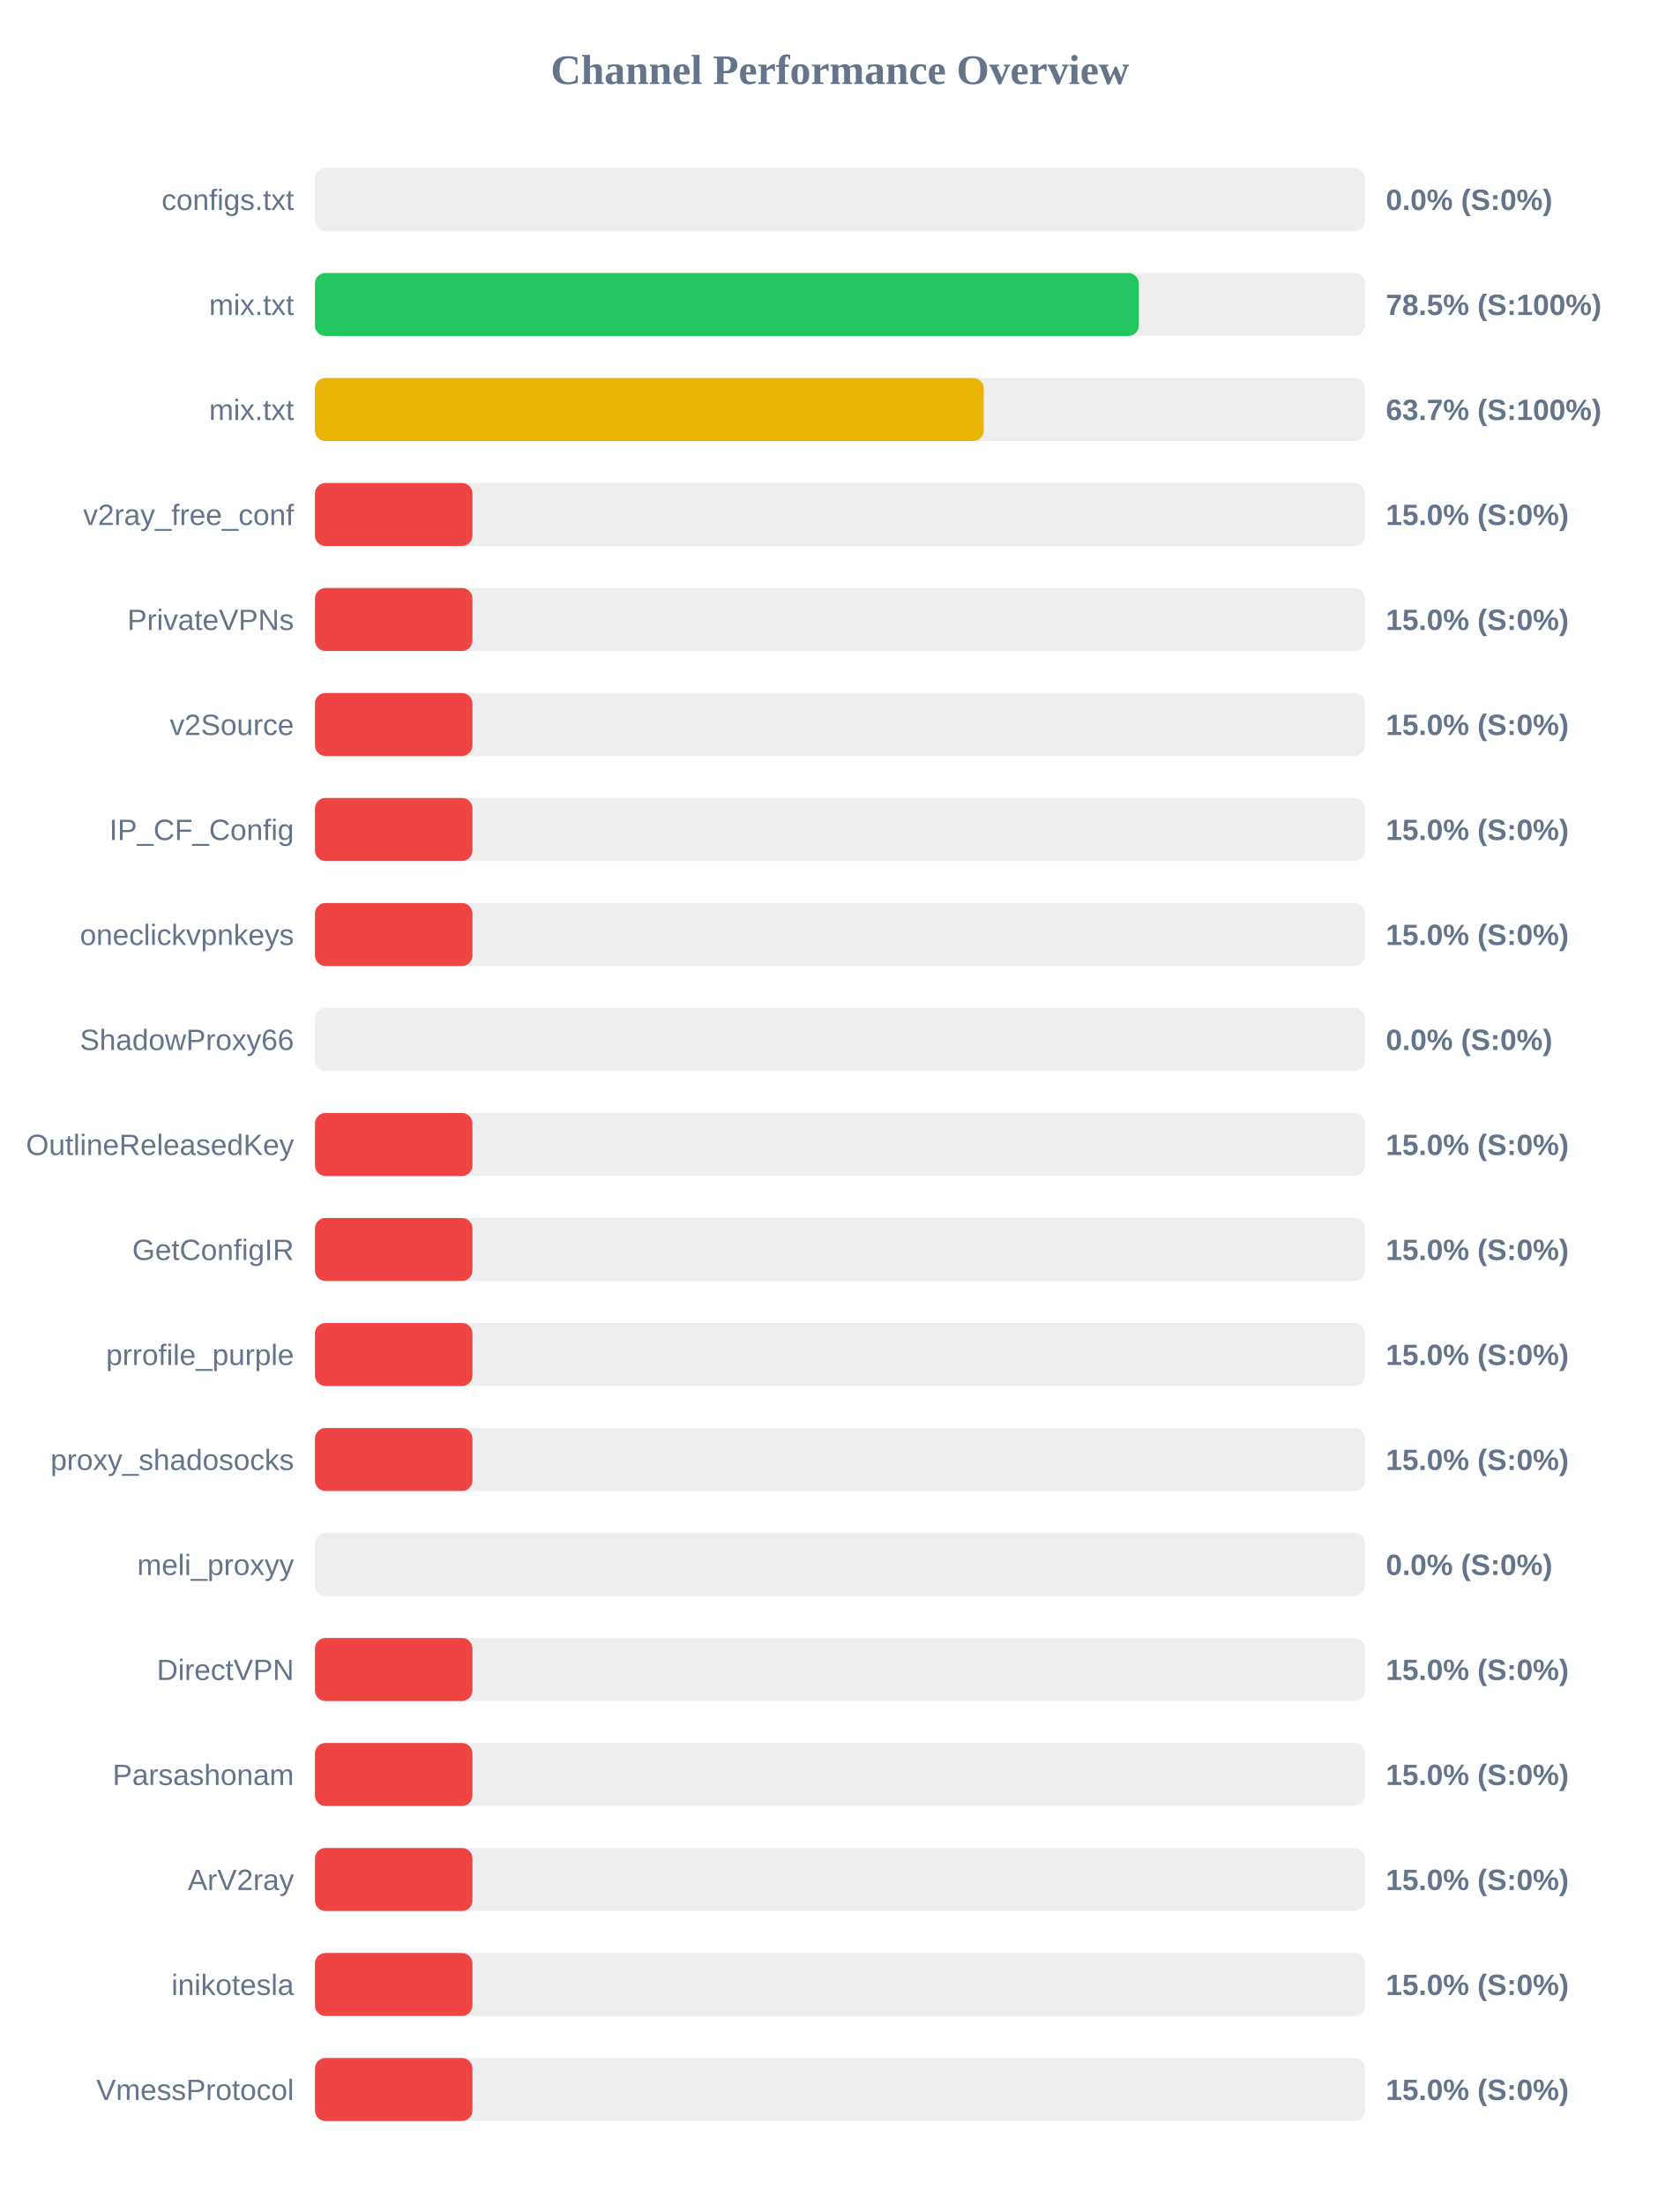
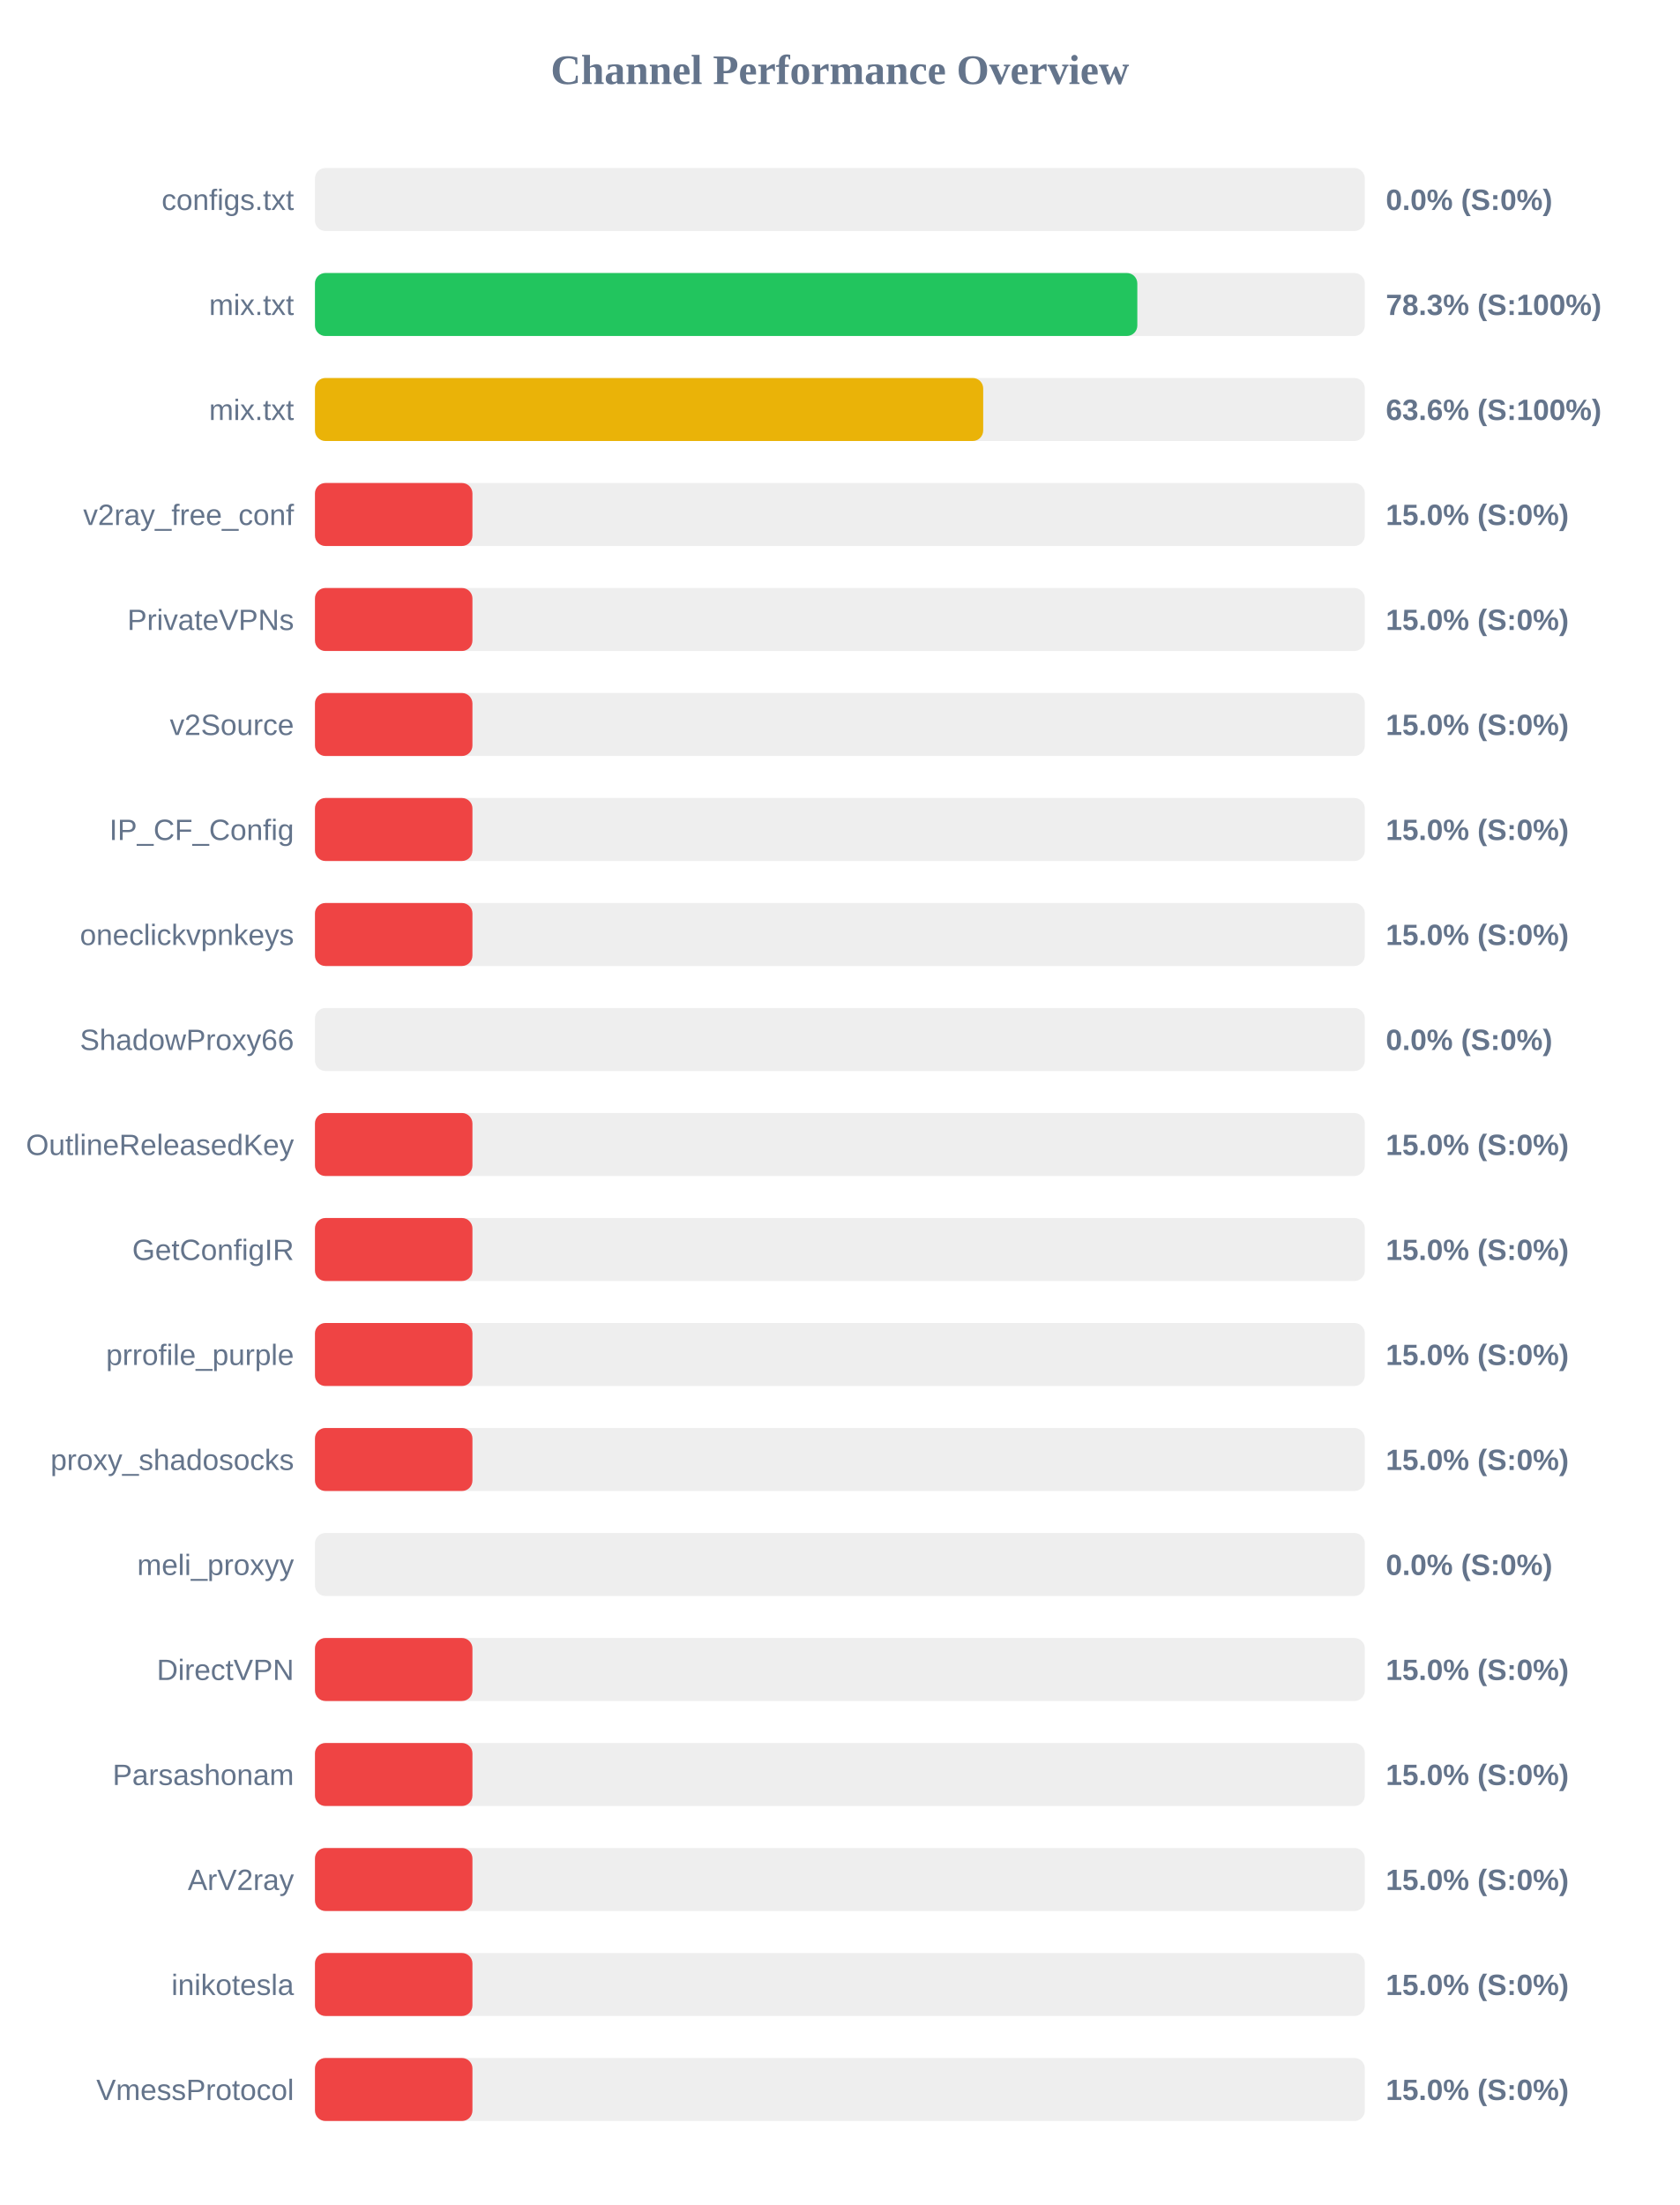
<svg xmlns="http://www.w3.org/2000/svg" width="800" height="1050" version="1.1">
  <style>
        .row { font: 14px Arial; fill: #64748b; }
        .score { font: bold 14px Arial; fill: #64748b; }
    </style>
  <text x="400" y="40" text-anchor="middle" font-size="20px" font-weight="bold" fill="#64748b">Channel Performance Overview</text>
  <rect x="150" y="80" width="500" height="30" fill="#eee" rx="5" />
  <rect x="150" y="80" width="0.0" height="30" fill="#ef4444" rx="5" />
  <text x="140" y="100" text-anchor="end" class="row">configs.txt</text>
  <text x="660" y="100" text-anchor="start" class="score">0.0% (S:0%)</text>
  <rect x="150" y="130" width="500" height="30" fill="#eee" rx="5" />
-   <rect x="150" y="130" width="392.35" height="30" fill="#22c55e" rx="5" />
+   <rect x="150" y="130" width="391.65" height="30" fill="#22c55e" rx="5" />
  <text x="140" y="150" text-anchor="end" class="row">mix.txt</text>
-   <text x="660" y="150" text-anchor="start" class="score">78.5% (S:100%)</text>
+   <text x="660" y="150" text-anchor="start" class="score">78.3% (S:100%)</text>
  <rect x="150" y="180" width="500" height="30" fill="#eee" rx="5" />
-   <rect x="150" y="180" width="318.5" height="30" fill="#eab308" rx="5" />
+   <rect x="150" y="180" width="318.25" height="30" fill="#eab308" rx="5" />
  <text x="140" y="200" text-anchor="end" class="row">mix.txt</text>
-   <text x="660" y="200" text-anchor="start" class="score">63.7% (S:100%)</text>
+   <text x="660" y="200" text-anchor="start" class="score">63.6% (S:100%)</text>
  <rect x="150" y="230" width="500" height="30" fill="#eee" rx="5" />
  <rect x="150" y="230" width="75.0" height="30" fill="#ef4444" rx="5" />
  <text x="140" y="250" text-anchor="end" class="row">v2ray_free_conf</text>
  <text x="660" y="250" text-anchor="start" class="score">15.0% (S:0%)</text>
  <rect x="150" y="280" width="500" height="30" fill="#eee" rx="5" />
  <rect x="150" y="280" width="75.0" height="30" fill="#ef4444" rx="5" />
  <text x="140" y="300" text-anchor="end" class="row">PrivateVPNs</text>
  <text x="660" y="300" text-anchor="start" class="score">15.0% (S:0%)</text>
  <rect x="150" y="330" width="500" height="30" fill="#eee" rx="5" />
  <rect x="150" y="330" width="75.0" height="30" fill="#ef4444" rx="5" />
  <text x="140" y="350" text-anchor="end" class="row">v2Source</text>
  <text x="660" y="350" text-anchor="start" class="score">15.0% (S:0%)</text>
  <rect x="150" y="380" width="500" height="30" fill="#eee" rx="5" />
  <rect x="150" y="380" width="75.0" height="30" fill="#ef4444" rx="5" />
  <text x="140" y="400" text-anchor="end" class="row">IP_CF_Config</text>
  <text x="660" y="400" text-anchor="start" class="score">15.0% (S:0%)</text>
  <rect x="150" y="430" width="500" height="30" fill="#eee" rx="5" />
  <rect x="150" y="430" width="75.0" height="30" fill="#ef4444" rx="5" />
  <text x="140" y="450" text-anchor="end" class="row">oneclickvpnkeys</text>
  <text x="660" y="450" text-anchor="start" class="score">15.0% (S:0%)</text>
  <rect x="150" y="480" width="500" height="30" fill="#eee" rx="5" />
  <rect x="150" y="480" width="0.0" height="30" fill="#ef4444" rx="5" />
  <text x="140" y="500" text-anchor="end" class="row">ShadowProxy66</text>
  <text x="660" y="500" text-anchor="start" class="score">0.0% (S:0%)</text>
  <rect x="150" y="530" width="500" height="30" fill="#eee" rx="5" />
  <rect x="150" y="530" width="75.0" height="30" fill="#ef4444" rx="5" />
  <text x="140" y="550" text-anchor="end" class="row">OutlineReleasedKey</text>
  <text x="660" y="550" text-anchor="start" class="score">15.0% (S:0%)</text>
  <rect x="150" y="580" width="500" height="30" fill="#eee" rx="5" />
  <rect x="150" y="580" width="75.0" height="30" fill="#ef4444" rx="5" />
  <text x="140" y="600" text-anchor="end" class="row">GetConfigIR</text>
  <text x="660" y="600" text-anchor="start" class="score">15.0% (S:0%)</text>
  <rect x="150" y="630" width="500" height="30" fill="#eee" rx="5" />
  <rect x="150" y="630" width="75.0" height="30" fill="#ef4444" rx="5" />
  <text x="140" y="650" text-anchor="end" class="row">prrofile_purple</text>
  <text x="660" y="650" text-anchor="start" class="score">15.0% (S:0%)</text>
  <rect x="150" y="680" width="500" height="30" fill="#eee" rx="5" />
  <rect x="150" y="680" width="75.0" height="30" fill="#ef4444" rx="5" />
  <text x="140" y="700" text-anchor="end" class="row">proxy_shadosocks</text>
  <text x="660" y="700" text-anchor="start" class="score">15.0% (S:0%)</text>
  <rect x="150" y="730" width="500" height="30" fill="#eee" rx="5" />
  <rect x="150" y="730" width="0.0" height="30" fill="#ef4444" rx="5" />
  <text x="140" y="750" text-anchor="end" class="row">meli_proxyy</text>
  <text x="660" y="750" text-anchor="start" class="score">0.0% (S:0%)</text>
  <rect x="150" y="780" width="500" height="30" fill="#eee" rx="5" />
  <rect x="150" y="780" width="75.0" height="30" fill="#ef4444" rx="5" />
  <text x="140" y="800" text-anchor="end" class="row">DirectVPN</text>
  <text x="660" y="800" text-anchor="start" class="score">15.0% (S:0%)</text>
  <rect x="150" y="830" width="500" height="30" fill="#eee" rx="5" />
  <rect x="150" y="830" width="75.0" height="30" fill="#ef4444" rx="5" />
  <text x="140" y="850" text-anchor="end" class="row">Parsashonam</text>
  <text x="660" y="850" text-anchor="start" class="score">15.0% (S:0%)</text>
  <rect x="150" y="880" width="500" height="30" fill="#eee" rx="5" />
  <rect x="150" y="880" width="75.0" height="30" fill="#ef4444" rx="5" />
  <text x="140" y="900" text-anchor="end" class="row">ArV2ray</text>
  <text x="660" y="900" text-anchor="start" class="score">15.0% (S:0%)</text>
  <rect x="150" y="930" width="500" height="30" fill="#eee" rx="5" />
  <rect x="150" y="930" width="75.0" height="30" fill="#ef4444" rx="5" />
  <text x="140" y="950" text-anchor="end" class="row">inikotesla</text>
  <text x="660" y="950" text-anchor="start" class="score">15.0% (S:0%)</text>
  <rect x="150" y="980" width="500" height="30" fill="#eee" rx="5" />
  <rect x="150" y="980" width="75.0" height="30" fill="#ef4444" rx="5" />
  <text x="140" y="1000" text-anchor="end" class="row">VmessProtocol</text>
  <text x="660" y="1000" text-anchor="start" class="score">15.0% (S:0%)</text>
</svg>
